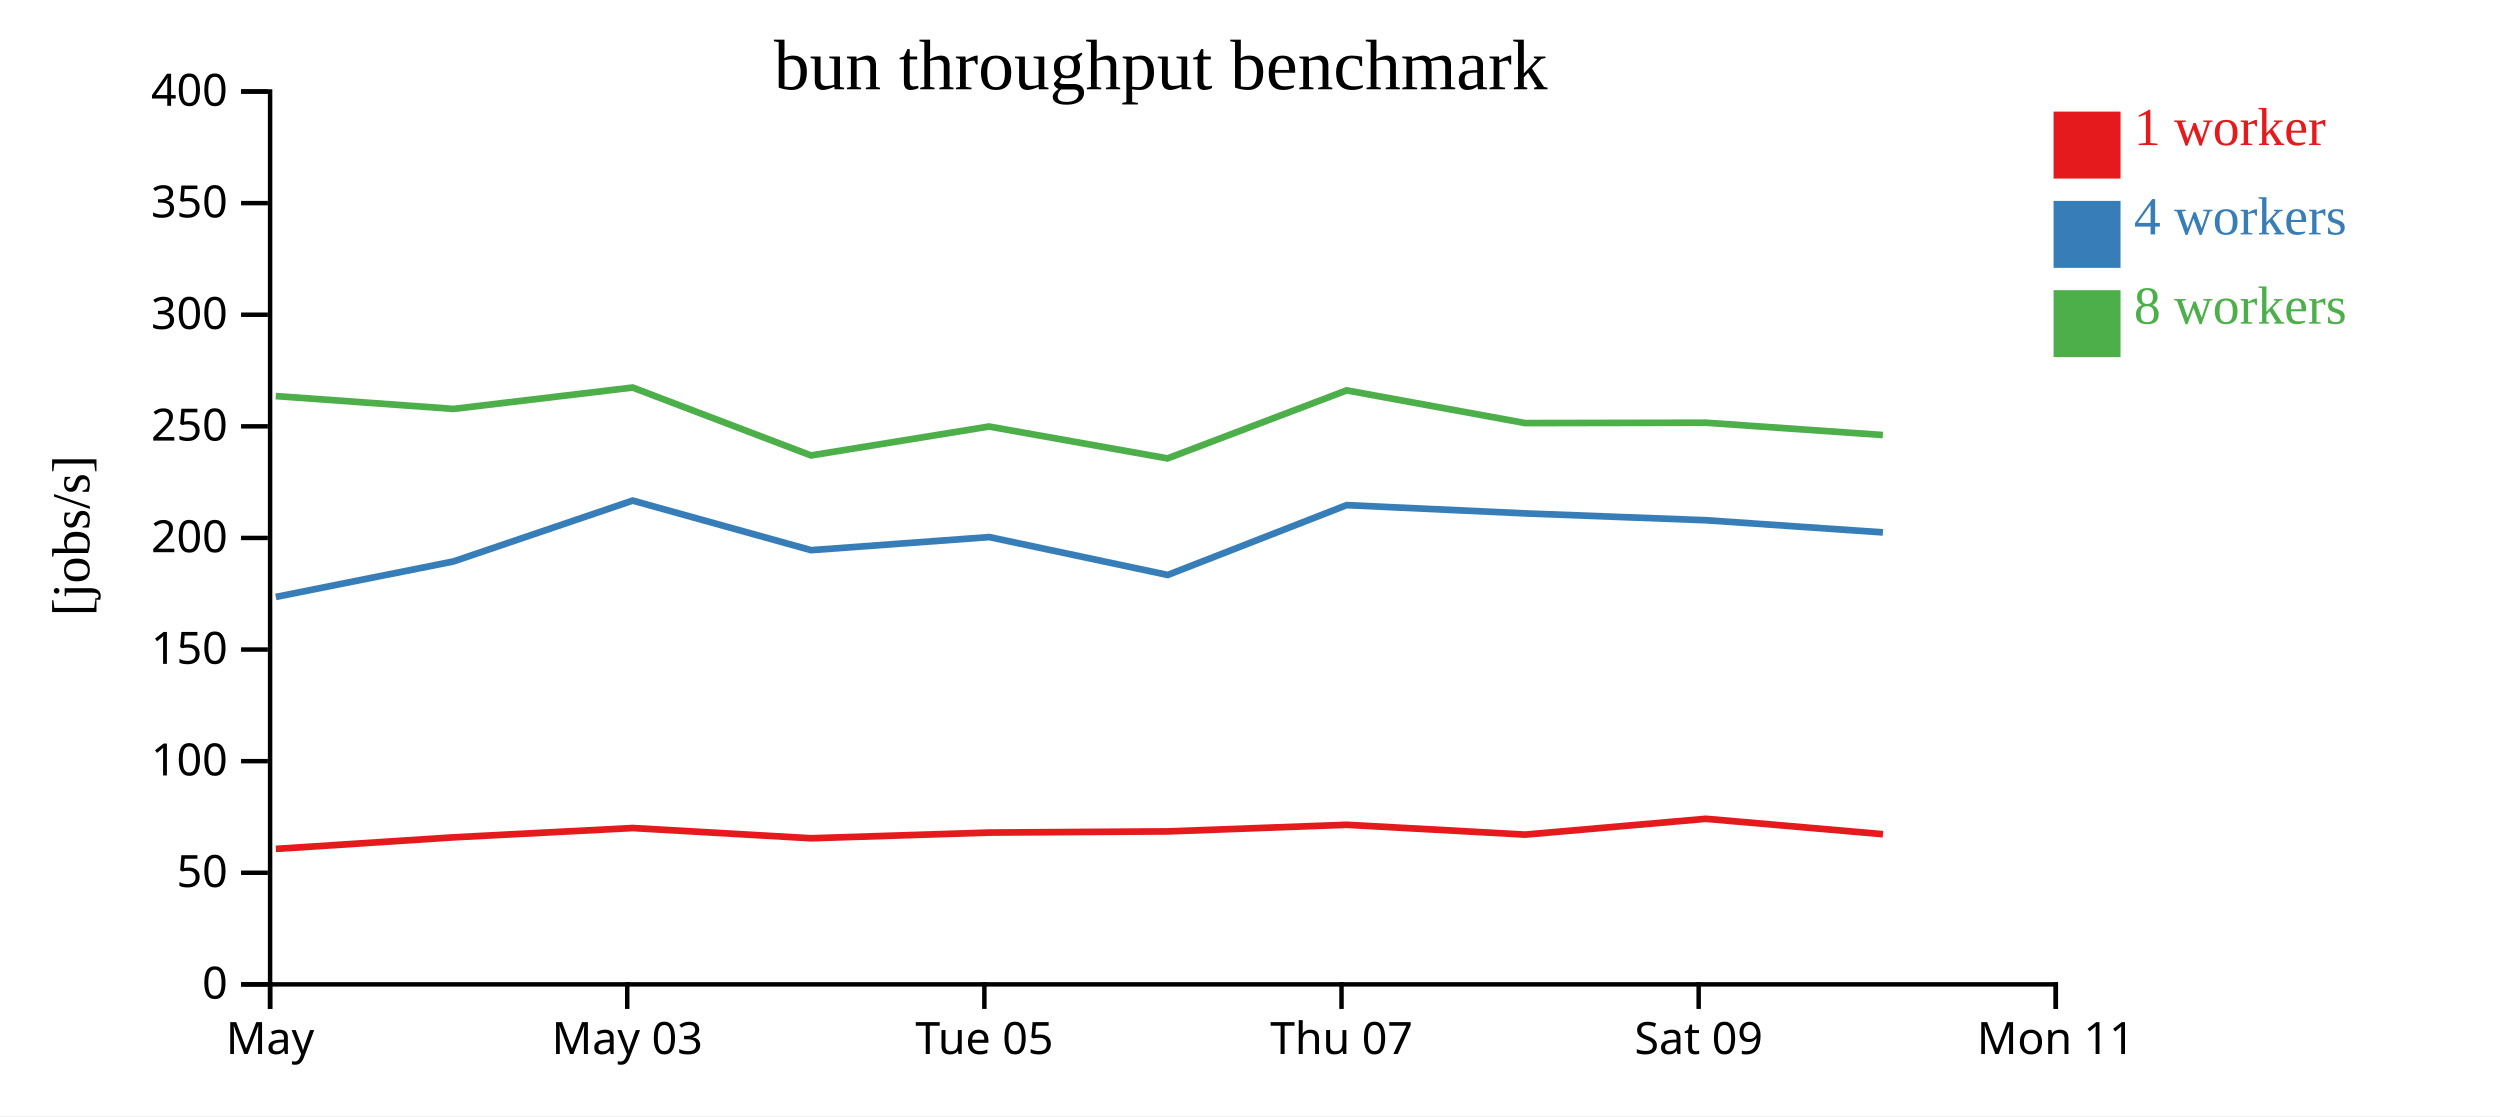
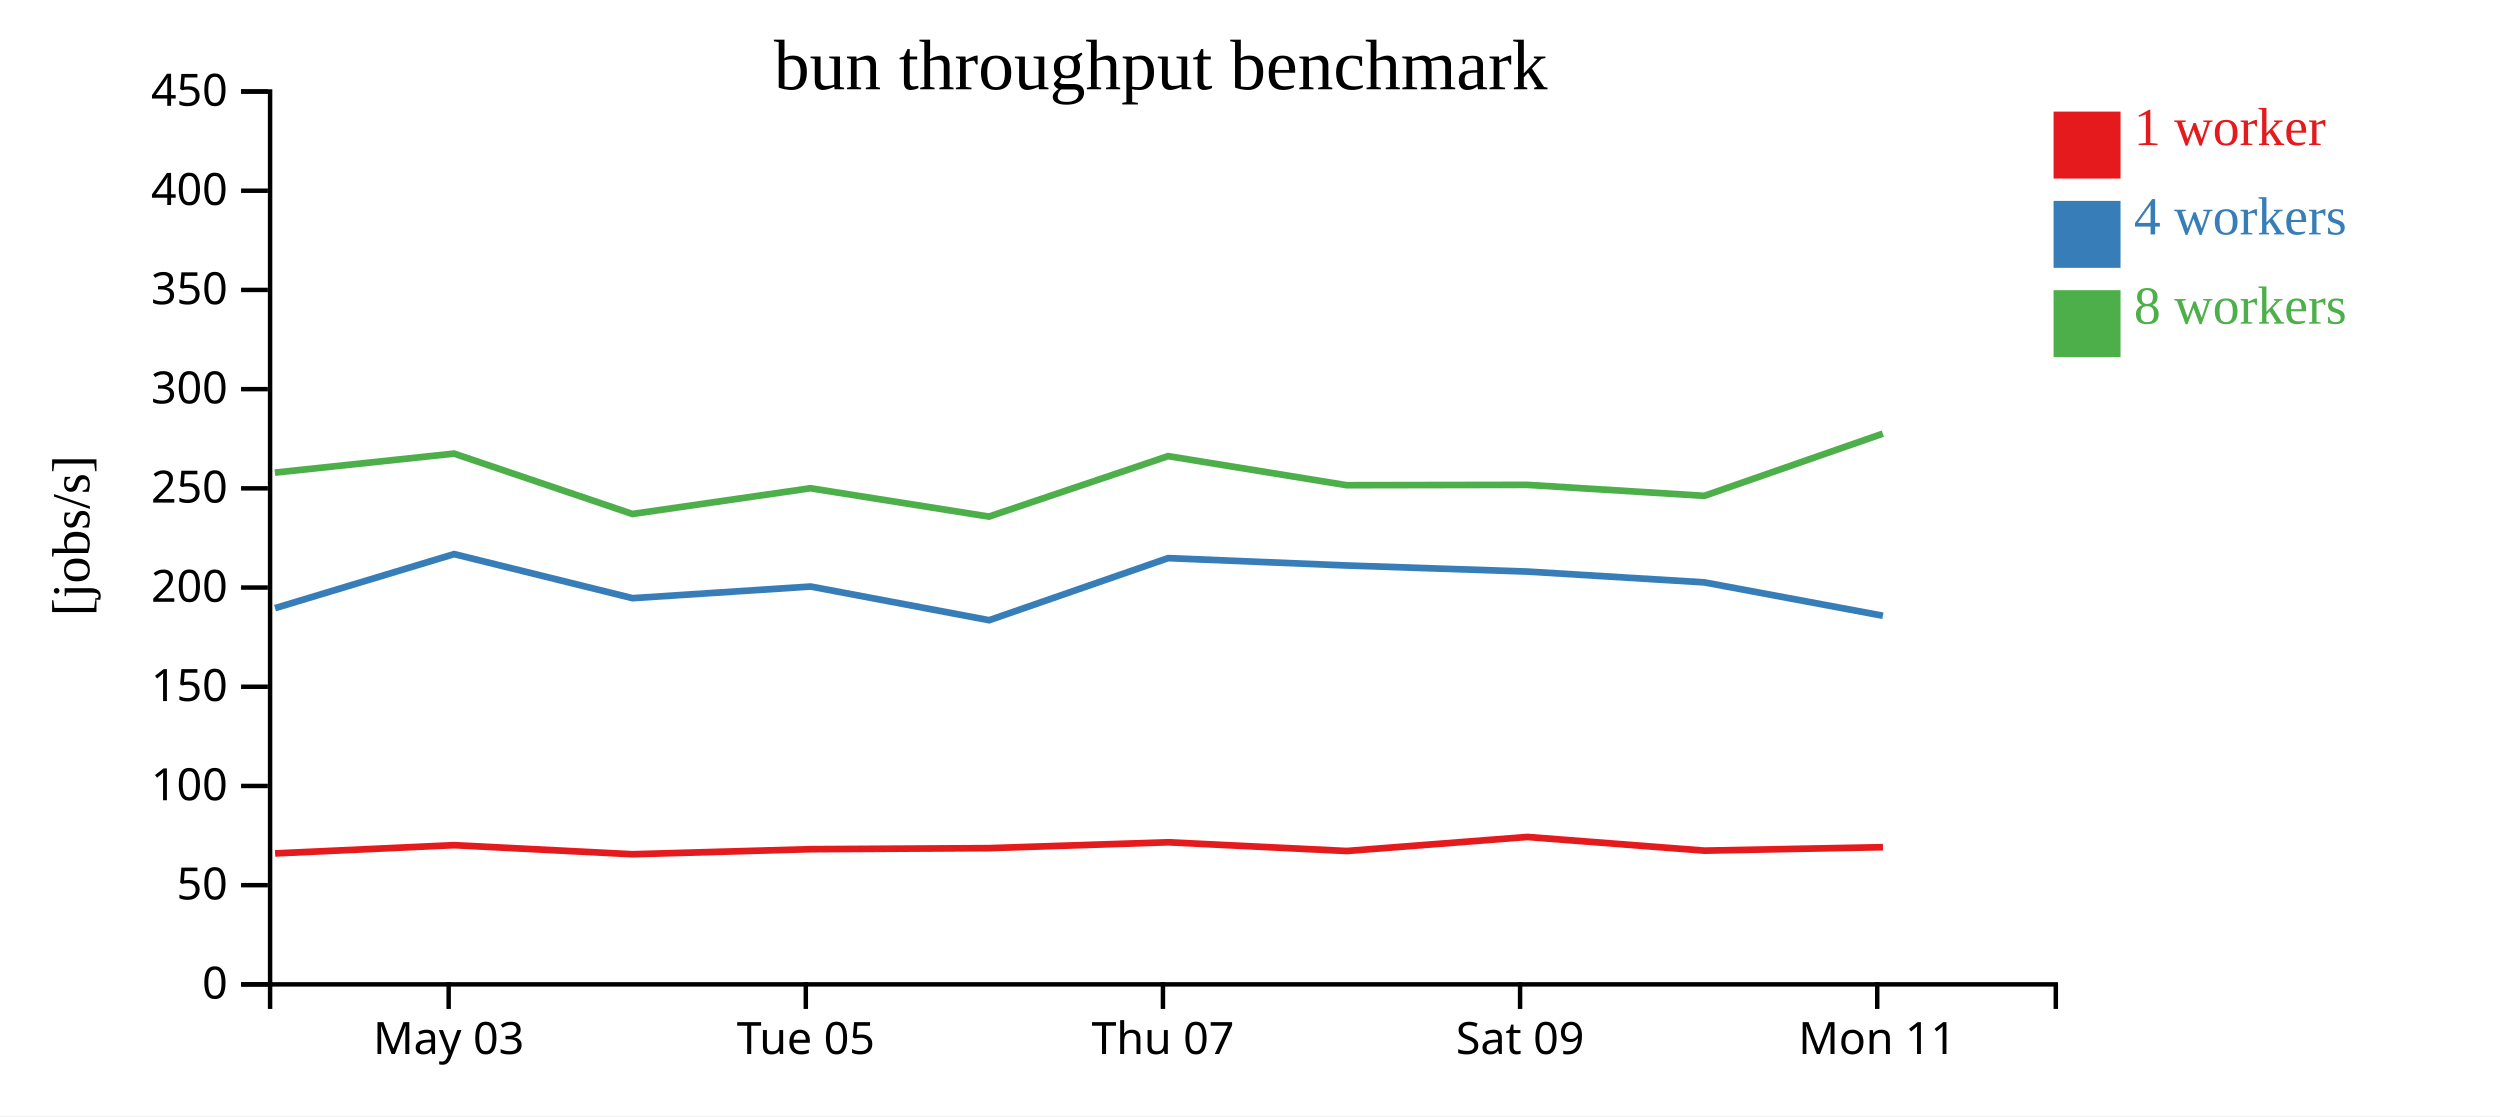
<svg xmlns="http://www.w3.org/2000/svg" width="560" height="250">
  <rect width="100%" height="100%" fill="white" />
  <g transform="translate(60,20)">
    <g transform="translate(0,200)" fill="none" font-size="10" font-family="sans-serif" text-anchor="middle">
      <path class="domain" stroke="currentColor" d="M0.5,6V0.5H400.5V6" />
-       <g class="tick" opacity="1" transform="translate(0.5,0)">
-         <line stroke="currentColor" y2="6" />
-         <text fill="currentColor" y="9" dy="0.71em">May</text>
-       </g>
-       <g class="tick" opacity="1" transform="translate(80.5,0)">
+       <g class="tick" opacity="1" transform="translate(40.5,0)">
        <line stroke="currentColor" y2="6" />
        <text fill="currentColor" y="9" dy="0.71em">May 03</text>
      </g>
-       <g class="tick" opacity="1" transform="translate(160.5,0)">
+       <g class="tick" opacity="1" transform="translate(120.5,0)">
        <line stroke="currentColor" y2="6" />
        <text fill="currentColor" y="9" dy="0.71em">Tue 05</text>
      </g>
-       <g class="tick" opacity="1" transform="translate(240.5,0)">
+       <g class="tick" opacity="1" transform="translate(200.5,0)">
        <line stroke="currentColor" y2="6" />
        <text fill="currentColor" y="9" dy="0.71em">Thu 07</text>
      </g>
-       <g class="tick" opacity="1" transform="translate(320.5,0)">
+       <g class="tick" opacity="1" transform="translate(280.5,0)">
        <line stroke="currentColor" y2="6" />
        <text fill="currentColor" y="9" dy="0.71em">Sat 09</text>
      </g>
-       <g class="tick" opacity="1" transform="translate(400.5,0)">
+       <g class="tick" opacity="1" transform="translate(360.5,0)">
        <line stroke="currentColor" y2="6" />
        <text fill="currentColor" y="9" dy="0.71em">Mon 11</text>
      </g>
    </g>
    <g fill="none" font-size="10" font-family="sans-serif" text-anchor="end">
      <path class="domain" stroke="currentColor" d="M-6,200.5H0.5V0.5H-6" />
      <g class="tick" opacity="1" transform="translate(0,200.5)">
        <line stroke="currentColor" x2="-6" />
        <text fill="currentColor" x="-9" dy="0.32em">0</text>
      </g>
-       <g class="tick" opacity="1" transform="translate(0,175.5)">
+       <g class="tick" opacity="1" transform="translate(0,178.2778)">
        <line stroke="currentColor" x2="-6" />
        <text fill="currentColor" x="-9" dy="0.32em">50</text>
      </g>
-       <g class="tick" opacity="1" transform="translate(0,150.5)">
+       <g class="tick" opacity="1" transform="translate(0,156.0556)">
        <line stroke="currentColor" x2="-6" />
        <text fill="currentColor" x="-9" dy="0.32em">100</text>
      </g>
-       <g class="tick" opacity="1" transform="translate(0,125.5)">
+       <g class="tick" opacity="1" transform="translate(0,133.8333)">
        <line stroke="currentColor" x2="-6" />
        <text fill="currentColor" x="-9" dy="0.32em">150</text>
      </g>
-       <g class="tick" opacity="1" transform="translate(0,100.5)">
+       <g class="tick" opacity="1" transform="translate(0,111.6111)">
        <line stroke="currentColor" x2="-6" />
        <text fill="currentColor" x="-9" dy="0.32em">200</text>
      </g>
-       <g class="tick" opacity="1" transform="translate(0,75.5)">
+       <g class="tick" opacity="1" transform="translate(0,89.38889)">
        <line stroke="currentColor" x2="-6" />
        <text fill="currentColor" x="-9" dy="0.32em">250</text>
      </g>
-       <g class="tick" opacity="1" transform="translate(0,50.5)">
+       <g class="tick" opacity="1" transform="translate(0,67.16667)">
        <line stroke="currentColor" x2="-6" />
        <text fill="currentColor" x="-9" dy="0.32em">300</text>
      </g>
-       <g class="tick" opacity="1" transform="translate(0,25.5)">
+       <g class="tick" opacity="1" transform="translate(0,44.94444)">
        <line stroke="currentColor" x2="-6" />
        <text fill="currentColor" x="-9" dy="0.32em">350</text>
      </g>
+       <g class="tick" opacity="1" transform="translate(0,22.72222)">
+         <line stroke="currentColor" x2="-6" />
+         <text fill="currentColor" x="-9" dy="0.32em">400</text>
+       </g>
      <g class="tick" opacity="1" transform="translate(0,0.5)">
        <line stroke="currentColor" x2="-6" />
-         <text fill="currentColor" x="-9" dy="0.32em">400</text>
+         <text fill="currentColor" x="-9" dy="0.32em">450</text>
      </g>
    </g>
    <text text-anchor="middle" style="font-size: 12px" transform="rotate(-90)" y="-40" x="-100">[jobs/s]</text>
    <text text-anchor="middle" style="font-size: 16px" y="0" x="200">bun throughput benchmark</text>
-     <path class="line" fill="none" stroke="#e41a1c" stroke-width="1.5" d="M1.791,170.153L41.619,167.562L81.733,165.479L121.683,167.771L161.534,166.497L201.551,166.234L241.678,164.754L281.646,166.953L322.113,163.413L361.782,166.861" />
-     <path class="line" fill="none" stroke="#377eb8" stroke-width="1.5" d="M1.788,113.714L41.603,105.755L81.722,92.133L121.675,103.238L161.587,100.306L201.564,108.792L241.661,93.147L281.649,95.002L322.117,96.537L361.775,99.261" />
-     <path class="line" fill="none" stroke="#4daf4a" stroke-width="1.5" d="M1.769,68.72L41.569,71.597L81.71,66.809L121.66,82.02L161.527,75.539L201.517,82.684L241.656,67.444L281.626,74.77L322.103,74.687L361.759,77.451" />
+     <path class="line" fill="none" stroke="#e41a1c" stroke-width="1.5" d="M1.619,171.166L41.733,169.315L81.683,171.352L121.534,170.219L161.551,169.986L201.678,168.67L241.646,170.625L282.113,167.478L321.782,170.543L361.785,169.77" />
+     <path class="line" fill="none" stroke="#377eb8" stroke-width="1.5" d="M1.603,116.227L41.722,104.118L81.675,113.99L121.587,111.383L161.564,118.927L201.661,105.02L241.649,106.669L282.117,108.033L321.775,110.454L361.777,117.929" />
+     <path class="line" fill="none" stroke="#4daf4a" stroke-width="1.5" d="M1.569,85.864L41.71,81.608L81.66,95.129L121.527,89.368L161.517,95.719L201.656,82.173L241.626,88.685L282.103,88.61L321.759,91.068L361.76,77.135" />
    <rect class="dot" x="400" y="5" width="15" height="15" style="fill: #e41a1c;" />
    <rect class="dot" x="400" y="25" width="15" height="15" style="fill: #377eb8;" />
    <rect class="dot" x="400" y="45" width="15" height="15" style="fill: #4daf4a;" />
    <text class="label" x="418" y="12.5" style="fill: #e41a1c; alignment-baseline: middle;" text-anchor="left">1 worker</text>
    <text class="label" x="418" y="32.5" style="fill: #377eb8; alignment-baseline: middle;" text-anchor="left">4 workers</text>
    <text class="label" x="418" y="52.5" style="fill: #4daf4a; alignment-baseline: middle;" text-anchor="left">8 workers</text>
  </g>
</svg>
